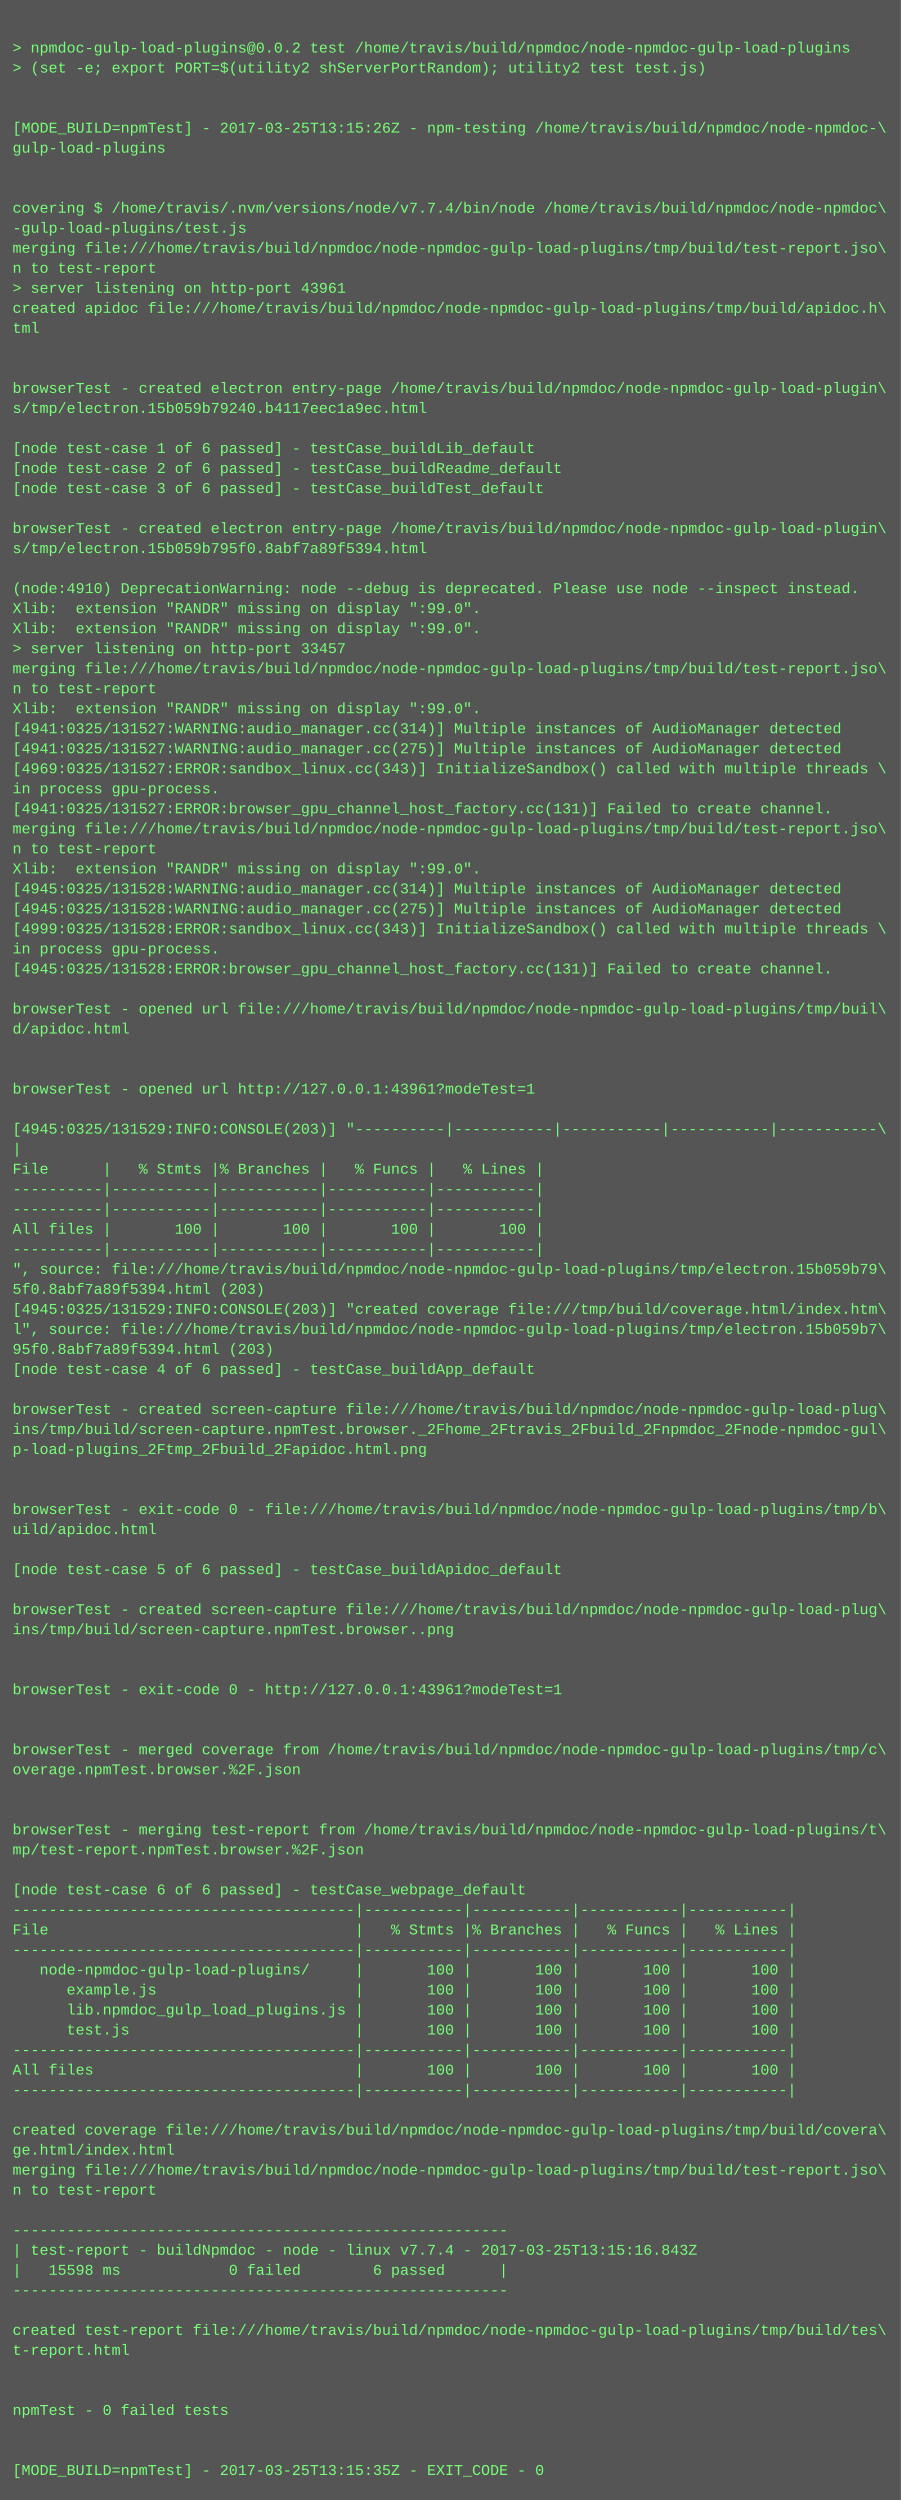
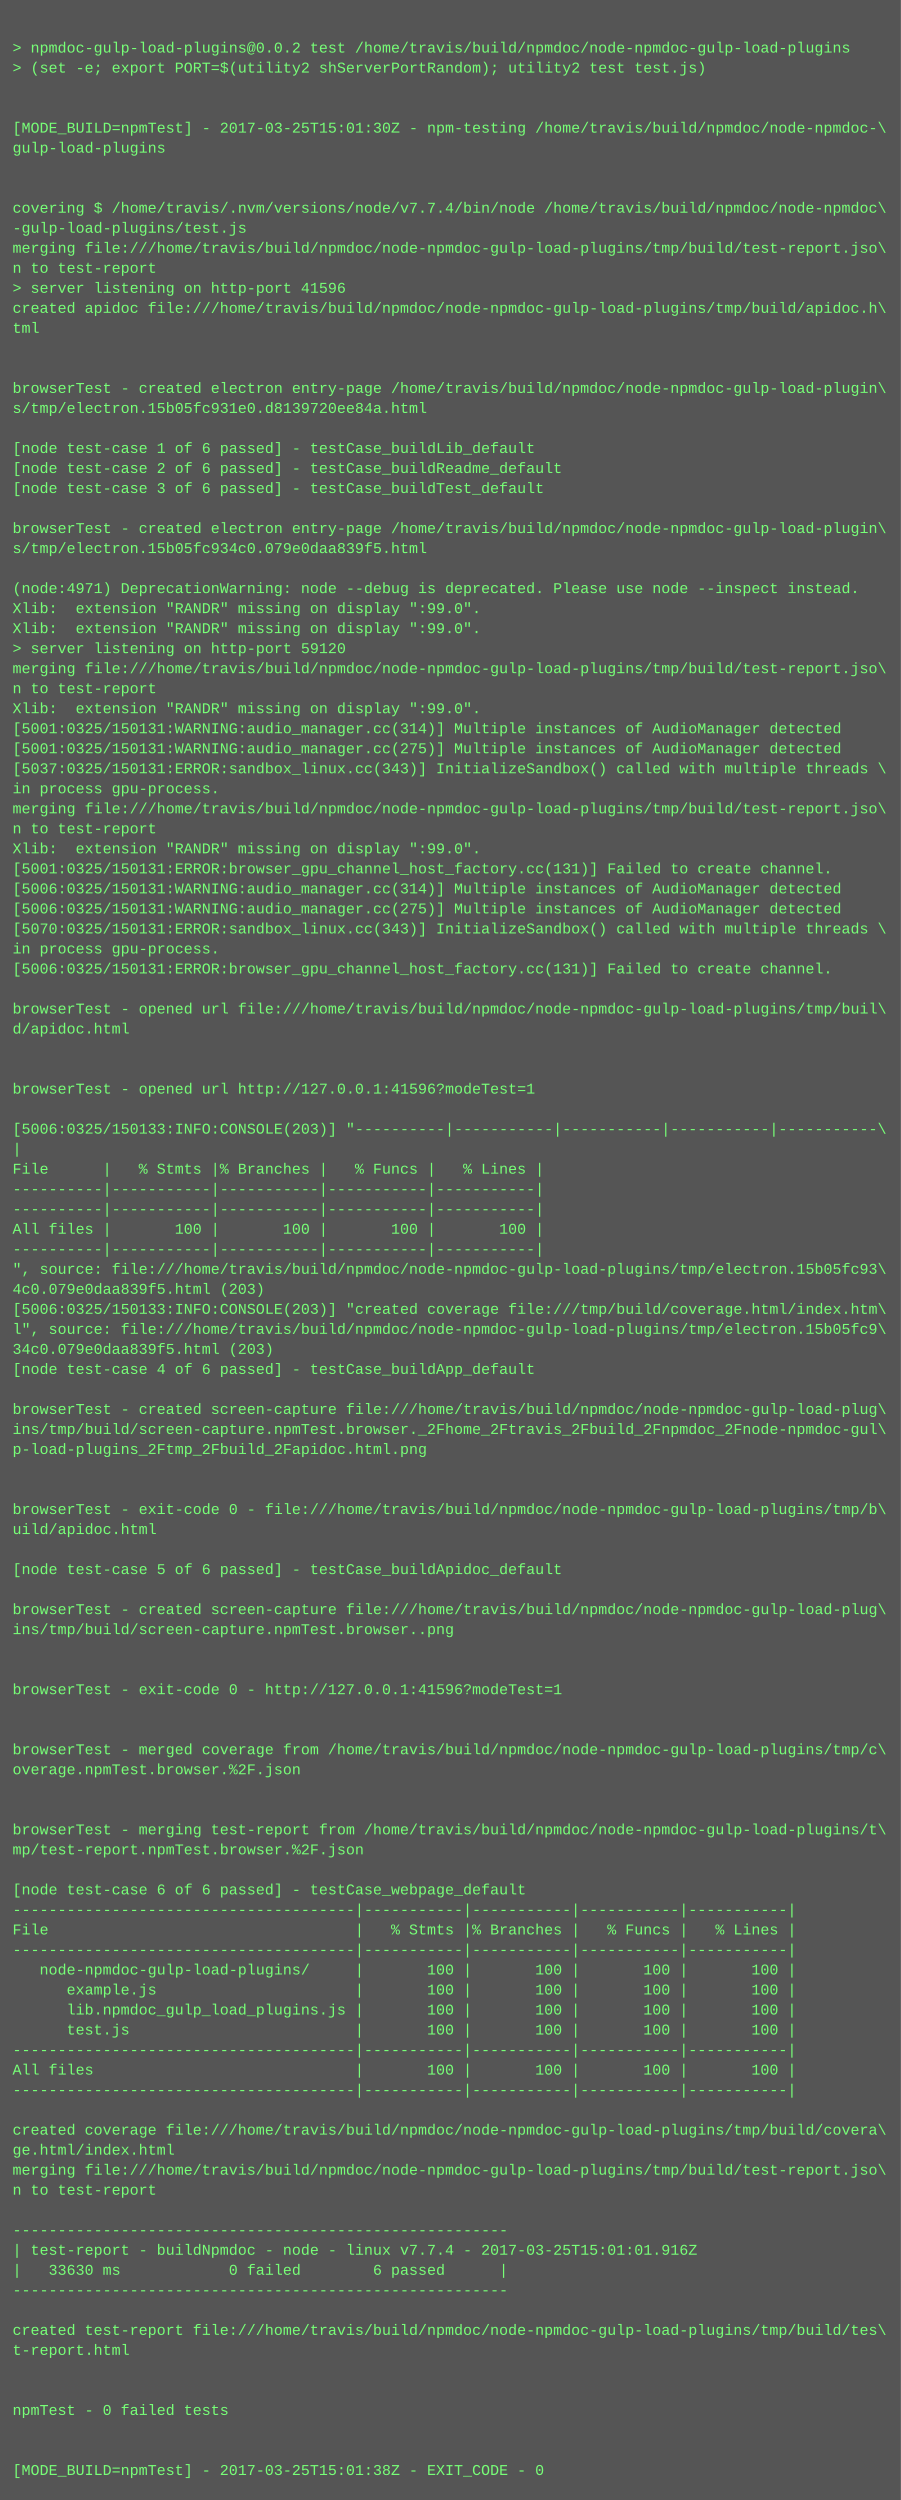
<svg xmlns="http://www.w3.org/2000/svg" height="1998" width="720">
  <rect height="1998" fill="#555" width="720" />
  <text fill="#7f7" font-family="Courier New" font-size="12" xml:space="preserve">
    <tspan x="10" y="26" />
    <tspan x="10" y="42">&gt; npmdoc-gulp-load-plugins@0.0.2 test /home/travis/build/npmdoc/node-npmdoc-gulp-load-plugins</tspan>
    <tspan x="10" y="58">&gt; (set -e; export PORT=$(utility2 shServerPortRandom); utility2 test test.js)</tspan>
    <tspan x="10" y="74" />
    <tspan x="10" y="90" />
-     <tspan x="10" y="106">[MODE_BUILD=npmTest] - 2017-03-25T13:15:26Z - npm-testing /home/travis/build/npmdoc/node-npmdoc-\</tspan>
+     <tspan x="10" y="106">[MODE_BUILD=npmTest] - 2017-03-25T15:01:30Z - npm-testing /home/travis/build/npmdoc/node-npmdoc-\</tspan>
    <tspan x="10" y="122">gulp-load-plugins</tspan>
    <tspan x="10" y="138" />
    <tspan x="10" y="154" />
    <tspan x="10" y="170">covering $ /home/travis/.nvm/versions/node/v7.7.4/bin/node /home/travis/build/npmdoc/node-npmdoc\</tspan>
    <tspan x="10" y="186">-gulp-load-plugins/test.js</tspan>
    <tspan x="10" y="202">merging file:///home/travis/build/npmdoc/node-npmdoc-gulp-load-plugins/tmp/build/test-report.jso\</tspan>
    <tspan x="10" y="218">n to test-report</tspan>
-     <tspan x="10" y="234">&gt; server listening on http-port 43961</tspan>
+     <tspan x="10" y="234">&gt; server listening on http-port 41596</tspan>
    <tspan x="10" y="250">created apidoc file:///home/travis/build/npmdoc/node-npmdoc-gulp-load-plugins/tmp/build/apidoc.h\</tspan>
    <tspan x="10" y="266">tml</tspan>
    <tspan x="10" y="282" />
    <tspan x="10" y="298" />
    <tspan x="10" y="314">browserTest - created electron entry-page /home/travis/build/npmdoc/node-npmdoc-gulp-load-plugin\</tspan>
-     <tspan x="10" y="330">s/tmp/electron.15b059b79240.b4117eec1a9ec.html</tspan>
+     <tspan x="10" y="330">s/tmp/electron.15b05fc931e0.d8139720ee84a.html</tspan>
    <tspan x="10" y="346" />
    <tspan x="10" y="362">[node test-case 1 of 6 passed] - testCase_buildLib_default</tspan>
    <tspan x="10" y="378">[node test-case 2 of 6 passed] - testCase_buildReadme_default</tspan>
    <tspan x="10" y="394">[node test-case 3 of 6 passed] - testCase_buildTest_default</tspan>
    <tspan x="10" y="410" />
    <tspan x="10" y="426">browserTest - created electron entry-page /home/travis/build/npmdoc/node-npmdoc-gulp-load-plugin\</tspan>
-     <tspan x="10" y="442">s/tmp/electron.15b059b795f0.8abf7a89f5394.html</tspan>
+     <tspan x="10" y="442">s/tmp/electron.15b05fc934c0.079e0daa839f5.html</tspan>
    <tspan x="10" y="458" />
-     <tspan x="10" y="474">(node:4910) DeprecationWarning: node --debug is deprecated. Please use node --inspect instead.</tspan>
+     <tspan x="10" y="474">(node:4971) DeprecationWarning: node --debug is deprecated. Please use node --inspect instead.</tspan>
    <tspan x="10" y="490">Xlib:  extension "RANDR" missing on display ":99.0".</tspan>
    <tspan x="10" y="506">Xlib:  extension "RANDR" missing on display ":99.0".</tspan>
-     <tspan x="10" y="522">&gt; server listening on http-port 33457</tspan>
+     <tspan x="10" y="522">&gt; server listening on http-port 59120</tspan>
    <tspan x="10" y="538">merging file:///home/travis/build/npmdoc/node-npmdoc-gulp-load-plugins/tmp/build/test-report.jso\</tspan>
    <tspan x="10" y="554">n to test-report</tspan>
    <tspan x="10" y="570">Xlib:  extension "RANDR" missing on display ":99.0".</tspan>
-     <tspan x="10" y="586">[4941:0325/131527:WARNING:audio_manager.cc(314)] Multiple instances of AudioManager detected</tspan>
-     <tspan x="10" y="602">[4941:0325/131527:WARNING:audio_manager.cc(275)] Multiple instances of AudioManager detected</tspan>
-     <tspan x="10" y="618">[4969:0325/131527:ERROR:sandbox_linux.cc(343)] InitializeSandbox() called with multiple threads \</tspan>
+     <tspan x="10" y="586">[5001:0325/150131:WARNING:audio_manager.cc(314)] Multiple instances of AudioManager detected</tspan>
+     <tspan x="10" y="602">[5001:0325/150131:WARNING:audio_manager.cc(275)] Multiple instances of AudioManager detected</tspan>
+     <tspan x="10" y="618">[5037:0325/150131:ERROR:sandbox_linux.cc(343)] InitializeSandbox() called with multiple threads \</tspan>
    <tspan x="10" y="634">in process gpu-process. </tspan>
-     <tspan x="10" y="650">[4941:0325/131527:ERROR:browser_gpu_channel_host_factory.cc(131)] Failed to create channel.</tspan>
-     <tspan x="10" y="666">merging file:///home/travis/build/npmdoc/node-npmdoc-gulp-load-plugins/tmp/build/test-report.jso\</tspan>
-     <tspan x="10" y="682">n to test-report</tspan>
-     <tspan x="10" y="698">Xlib:  extension "RANDR" missing on display ":99.0".</tspan>
-     <tspan x="10" y="714">[4945:0325/131528:WARNING:audio_manager.cc(314)] Multiple instances of AudioManager detected</tspan>
-     <tspan x="10" y="730">[4945:0325/131528:WARNING:audio_manager.cc(275)] Multiple instances of AudioManager detected</tspan>
-     <tspan x="10" y="746">[4999:0325/131528:ERROR:sandbox_linux.cc(343)] InitializeSandbox() called with multiple threads \</tspan>
+     <tspan x="10" y="650">merging file:///home/travis/build/npmdoc/node-npmdoc-gulp-load-plugins/tmp/build/test-report.jso\</tspan>
+     <tspan x="10" y="666">n to test-report</tspan>
+     <tspan x="10" y="682">Xlib:  extension "RANDR" missing on display ":99.0".</tspan>
+     <tspan x="10" y="698">[5001:0325/150131:ERROR:browser_gpu_channel_host_factory.cc(131)] Failed to create channel.</tspan>
+     <tspan x="10" y="714">[5006:0325/150131:WARNING:audio_manager.cc(314)] Multiple instances of AudioManager detected</tspan>
+     <tspan x="10" y="730">[5006:0325/150131:WARNING:audio_manager.cc(275)] Multiple instances of AudioManager detected</tspan>
+     <tspan x="10" y="746">[5070:0325/150131:ERROR:sandbox_linux.cc(343)] InitializeSandbox() called with multiple threads \</tspan>
    <tspan x="10" y="762">in process gpu-process. </tspan>
-     <tspan x="10" y="778">[4945:0325/131528:ERROR:browser_gpu_channel_host_factory.cc(131)] Failed to create channel.</tspan>
+     <tspan x="10" y="778">[5006:0325/150131:ERROR:browser_gpu_channel_host_factory.cc(131)] Failed to create channel.</tspan>
    <tspan x="10" y="794" />
    <tspan x="10" y="810">browserTest - opened url file:///home/travis/build/npmdoc/node-npmdoc-gulp-load-plugins/tmp/buil\</tspan>
    <tspan x="10" y="826">d/apidoc.html</tspan>
    <tspan x="10" y="842" />
    <tspan x="10" y="858" />
-     <tspan x="10" y="874">browserTest - opened url http://127.0.0.1:43961?modeTest=1</tspan>
+     <tspan x="10" y="874">browserTest - opened url http://127.0.0.1:41596?modeTest=1</tspan>
    <tspan x="10" y="890" />
-     <tspan x="10" y="906">[4945:0325/131529:INFO:CONSOLE(203)] "----------|-----------|-----------|-----------|-----------\</tspan>
+     <tspan x="10" y="906">[5006:0325/150133:INFO:CONSOLE(203)] "----------|-----------|-----------|-----------|-----------\</tspan>
    <tspan x="10" y="922">|</tspan>
    <tspan x="10" y="938">File      |   % Stmts |% Branches |   % Funcs |   % Lines |</tspan>
    <tspan x="10" y="954">----------|-----------|-----------|-----------|-----------|</tspan>
    <tspan x="10" y="970">----------|-----------|-----------|-----------|-----------|</tspan>
    <tspan x="10" y="986">All files |       100 |       100 |       100 |       100 |</tspan>
    <tspan x="10" y="1002">----------|-----------|-----------|-----------|-----------|</tspan>
-     <tspan x="10" y="1018">", source: file:///home/travis/build/npmdoc/node-npmdoc-gulp-load-plugins/tmp/electron.15b059b79\</tspan>
-     <tspan x="10" y="1034">5f0.8abf7a89f5394.html (203)</tspan>
-     <tspan x="10" y="1050">[4945:0325/131529:INFO:CONSOLE(203)] "created coverage file:///tmp/build/coverage.html/index.htm\</tspan>
-     <tspan x="10" y="1066">l", source: file:///home/travis/build/npmdoc/node-npmdoc-gulp-load-plugins/tmp/electron.15b059b7\</tspan>
-     <tspan x="10" y="1082">95f0.8abf7a89f5394.html (203)</tspan>
+     <tspan x="10" y="1018">", source: file:///home/travis/build/npmdoc/node-npmdoc-gulp-load-plugins/tmp/electron.15b05fc93\</tspan>
+     <tspan x="10" y="1034">4c0.079e0daa839f5.html (203)</tspan>
+     <tspan x="10" y="1050">[5006:0325/150133:INFO:CONSOLE(203)] "created coverage file:///tmp/build/coverage.html/index.htm\</tspan>
+     <tspan x="10" y="1066">l", source: file:///home/travis/build/npmdoc/node-npmdoc-gulp-load-plugins/tmp/electron.15b05fc9\</tspan>
+     <tspan x="10" y="1082">34c0.079e0daa839f5.html (203)</tspan>
    <tspan x="10" y="1098">[node test-case 4 of 6 passed] - testCase_buildApp_default</tspan>
    <tspan x="10" y="1114" />
    <tspan x="10" y="1130">browserTest - created screen-capture file:///home/travis/build/npmdoc/node-npmdoc-gulp-load-plug\</tspan>
    <tspan x="10" y="1146">ins/tmp/build/screen-capture.npmTest.browser._2Fhome_2Ftravis_2Fbuild_2Fnpmdoc_2Fnode-npmdoc-gul\</tspan>
    <tspan x="10" y="1162">p-load-plugins_2Ftmp_2Fbuild_2Fapidoc.html.png</tspan>
    <tspan x="10" y="1178" />
    <tspan x="10" y="1194" />
    <tspan x="10" y="1210">browserTest - exit-code 0 - file:///home/travis/build/npmdoc/node-npmdoc-gulp-load-plugins/tmp/b\</tspan>
    <tspan x="10" y="1226">uild/apidoc.html</tspan>
    <tspan x="10" y="1242" />
    <tspan x="10" y="1258">[node test-case 5 of 6 passed] - testCase_buildApidoc_default</tspan>
    <tspan x="10" y="1274" />
    <tspan x="10" y="1290">browserTest - created screen-capture file:///home/travis/build/npmdoc/node-npmdoc-gulp-load-plug\</tspan>
    <tspan x="10" y="1306">ins/tmp/build/screen-capture.npmTest.browser..png</tspan>
    <tspan x="10" y="1322" />
    <tspan x="10" y="1338" />
-     <tspan x="10" y="1354">browserTest - exit-code 0 - http://127.0.0.1:43961?modeTest=1</tspan>
+     <tspan x="10" y="1354">browserTest - exit-code 0 - http://127.0.0.1:41596?modeTest=1</tspan>
    <tspan x="10" y="1370" />
    <tspan x="10" y="1386" />
    <tspan x="10" y="1402">browserTest - merged coverage from /home/travis/build/npmdoc/node-npmdoc-gulp-load-plugins/tmp/c\</tspan>
    <tspan x="10" y="1418">overage.npmTest.browser.%2F.json</tspan>
    <tspan x="10" y="1434" />
    <tspan x="10" y="1450" />
    <tspan x="10" y="1466">browserTest - merging test-report from /home/travis/build/npmdoc/node-npmdoc-gulp-load-plugins/t\</tspan>
    <tspan x="10" y="1482">mp/test-report.npmTest.browser.%2F.json</tspan>
    <tspan x="10" y="1498" />
    <tspan x="10" y="1514">[node test-case 6 of 6 passed] - testCase_webpage_default</tspan>
    <tspan x="10" y="1530">--------------------------------------|-----------|-----------|-----------|-----------|</tspan>
    <tspan x="10" y="1546">File                                  |   % Stmts |% Branches |   % Funcs |   % Lines |</tspan>
    <tspan x="10" y="1562">--------------------------------------|-----------|-----------|-----------|-----------|</tspan>
    <tspan x="10" y="1578">   node-npmdoc-gulp-load-plugins/     |       100 |       100 |       100 |       100 |</tspan>
    <tspan x="10" y="1594">      example.js                      |       100 |       100 |       100 |       100 |</tspan>
    <tspan x="10" y="1610">      lib.npmdoc_gulp_load_plugins.js |       100 |       100 |       100 |       100 |</tspan>
    <tspan x="10" y="1626">      test.js                         |       100 |       100 |       100 |       100 |</tspan>
    <tspan x="10" y="1642">--------------------------------------|-----------|-----------|-----------|-----------|</tspan>
    <tspan x="10" y="1658">All files                             |       100 |       100 |       100 |       100 |</tspan>
    <tspan x="10" y="1674">--------------------------------------|-----------|-----------|-----------|-----------|</tspan>
    <tspan x="10" y="1690" />
    <tspan x="10" y="1706">created coverage file:///home/travis/build/npmdoc/node-npmdoc-gulp-load-plugins/tmp/build/covera\</tspan>
    <tspan x="10" y="1722">ge.html/index.html</tspan>
    <tspan x="10" y="1738">merging file:///home/travis/build/npmdoc/node-npmdoc-gulp-load-plugins/tmp/build/test-report.jso\</tspan>
    <tspan x="10" y="1754">n to test-report</tspan>
    <tspan x="10" y="1770" />
    <tspan x="10" y="1786">-------------------------------------------------------</tspan>
-     <tspan x="10" y="1802">| test-report - buildNpmdoc - node - linux v7.7.4 - 2017-03-25T13:15:16.843Z</tspan>
-     <tspan x="10" y="1818">|   15598 ms            0 failed        6 passed      |</tspan>
+     <tspan x="10" y="1802">| test-report - buildNpmdoc - node - linux v7.7.4 - 2017-03-25T15:01:01.916Z</tspan>
+     <tspan x="10" y="1818">|   33630 ms            0 failed        6 passed      |</tspan>
    <tspan x="10" y="1834">-------------------------------------------------------</tspan>
    <tspan x="10" y="1850" />
    <tspan x="10" y="1866">created test-report file:///home/travis/build/npmdoc/node-npmdoc-gulp-load-plugins/tmp/build/tes\</tspan>
    <tspan x="10" y="1882">t-report.html</tspan>
    <tspan x="10" y="1898" />
    <tspan x="10" y="1914" />
    <tspan x="10" y="1930">npmTest - 0 failed tests</tspan>
    <tspan x="10" y="1946" />
    <tspan x="10" y="1962" />
-     <tspan x="10" y="1978">[MODE_BUILD=npmTest] - 2017-03-25T13:15:35Z - EXIT_CODE - 0</tspan>
+     <tspan x="10" y="1978">[MODE_BUILD=npmTest] - 2017-03-25T15:01:38Z - EXIT_CODE - 0</tspan>
  </text>
</svg>
